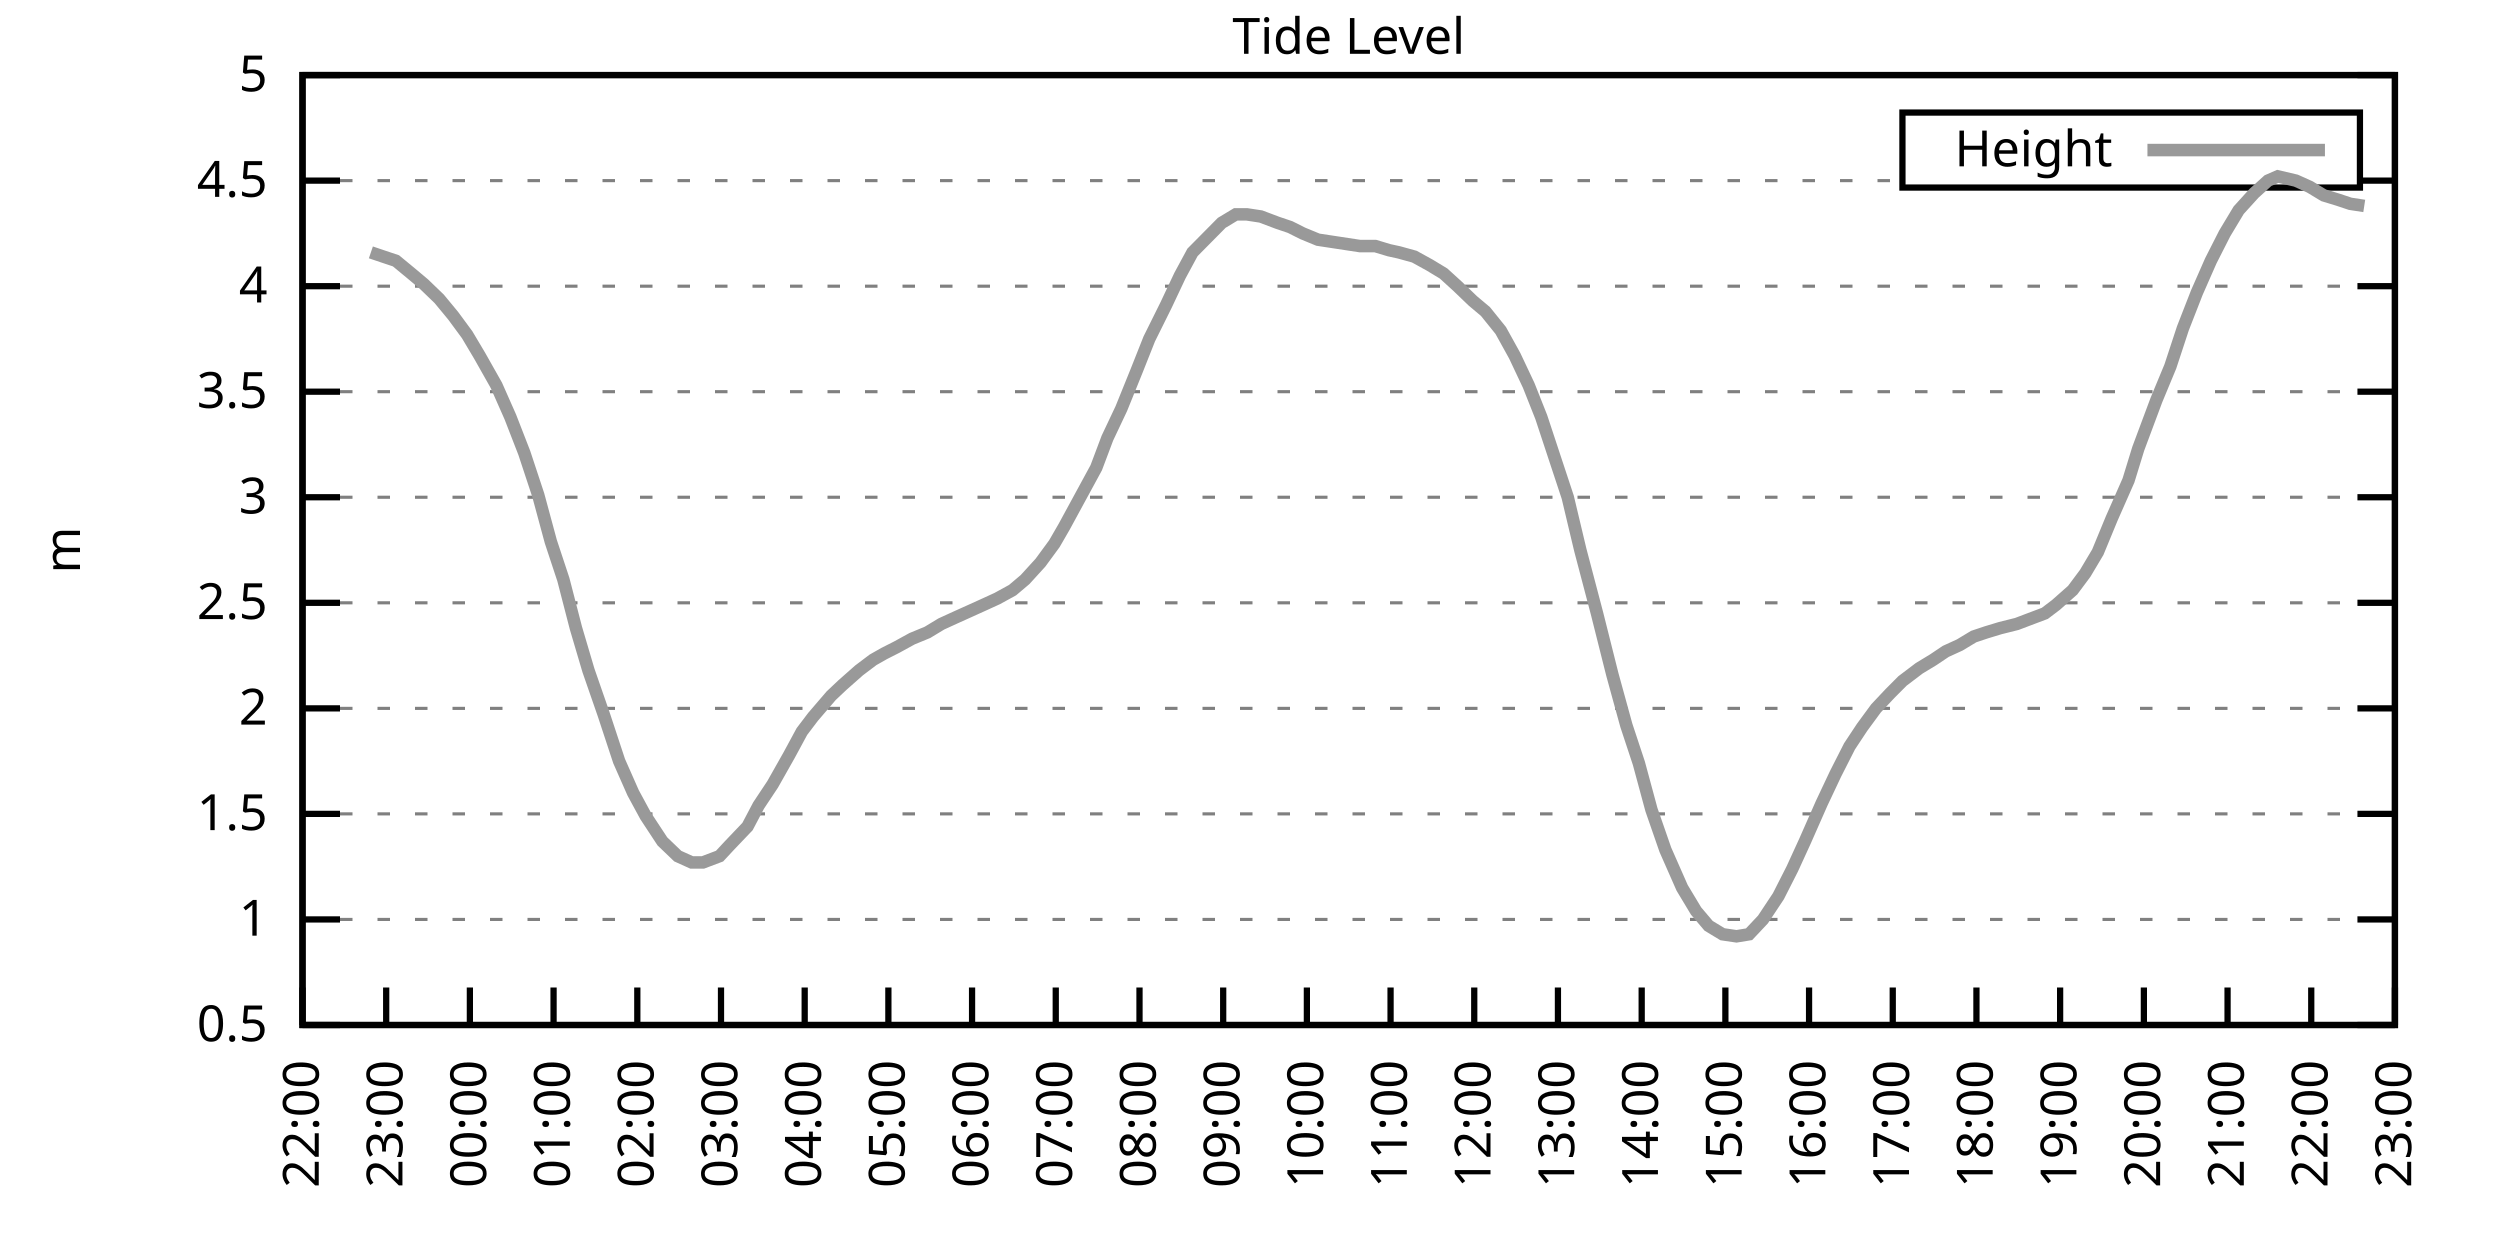
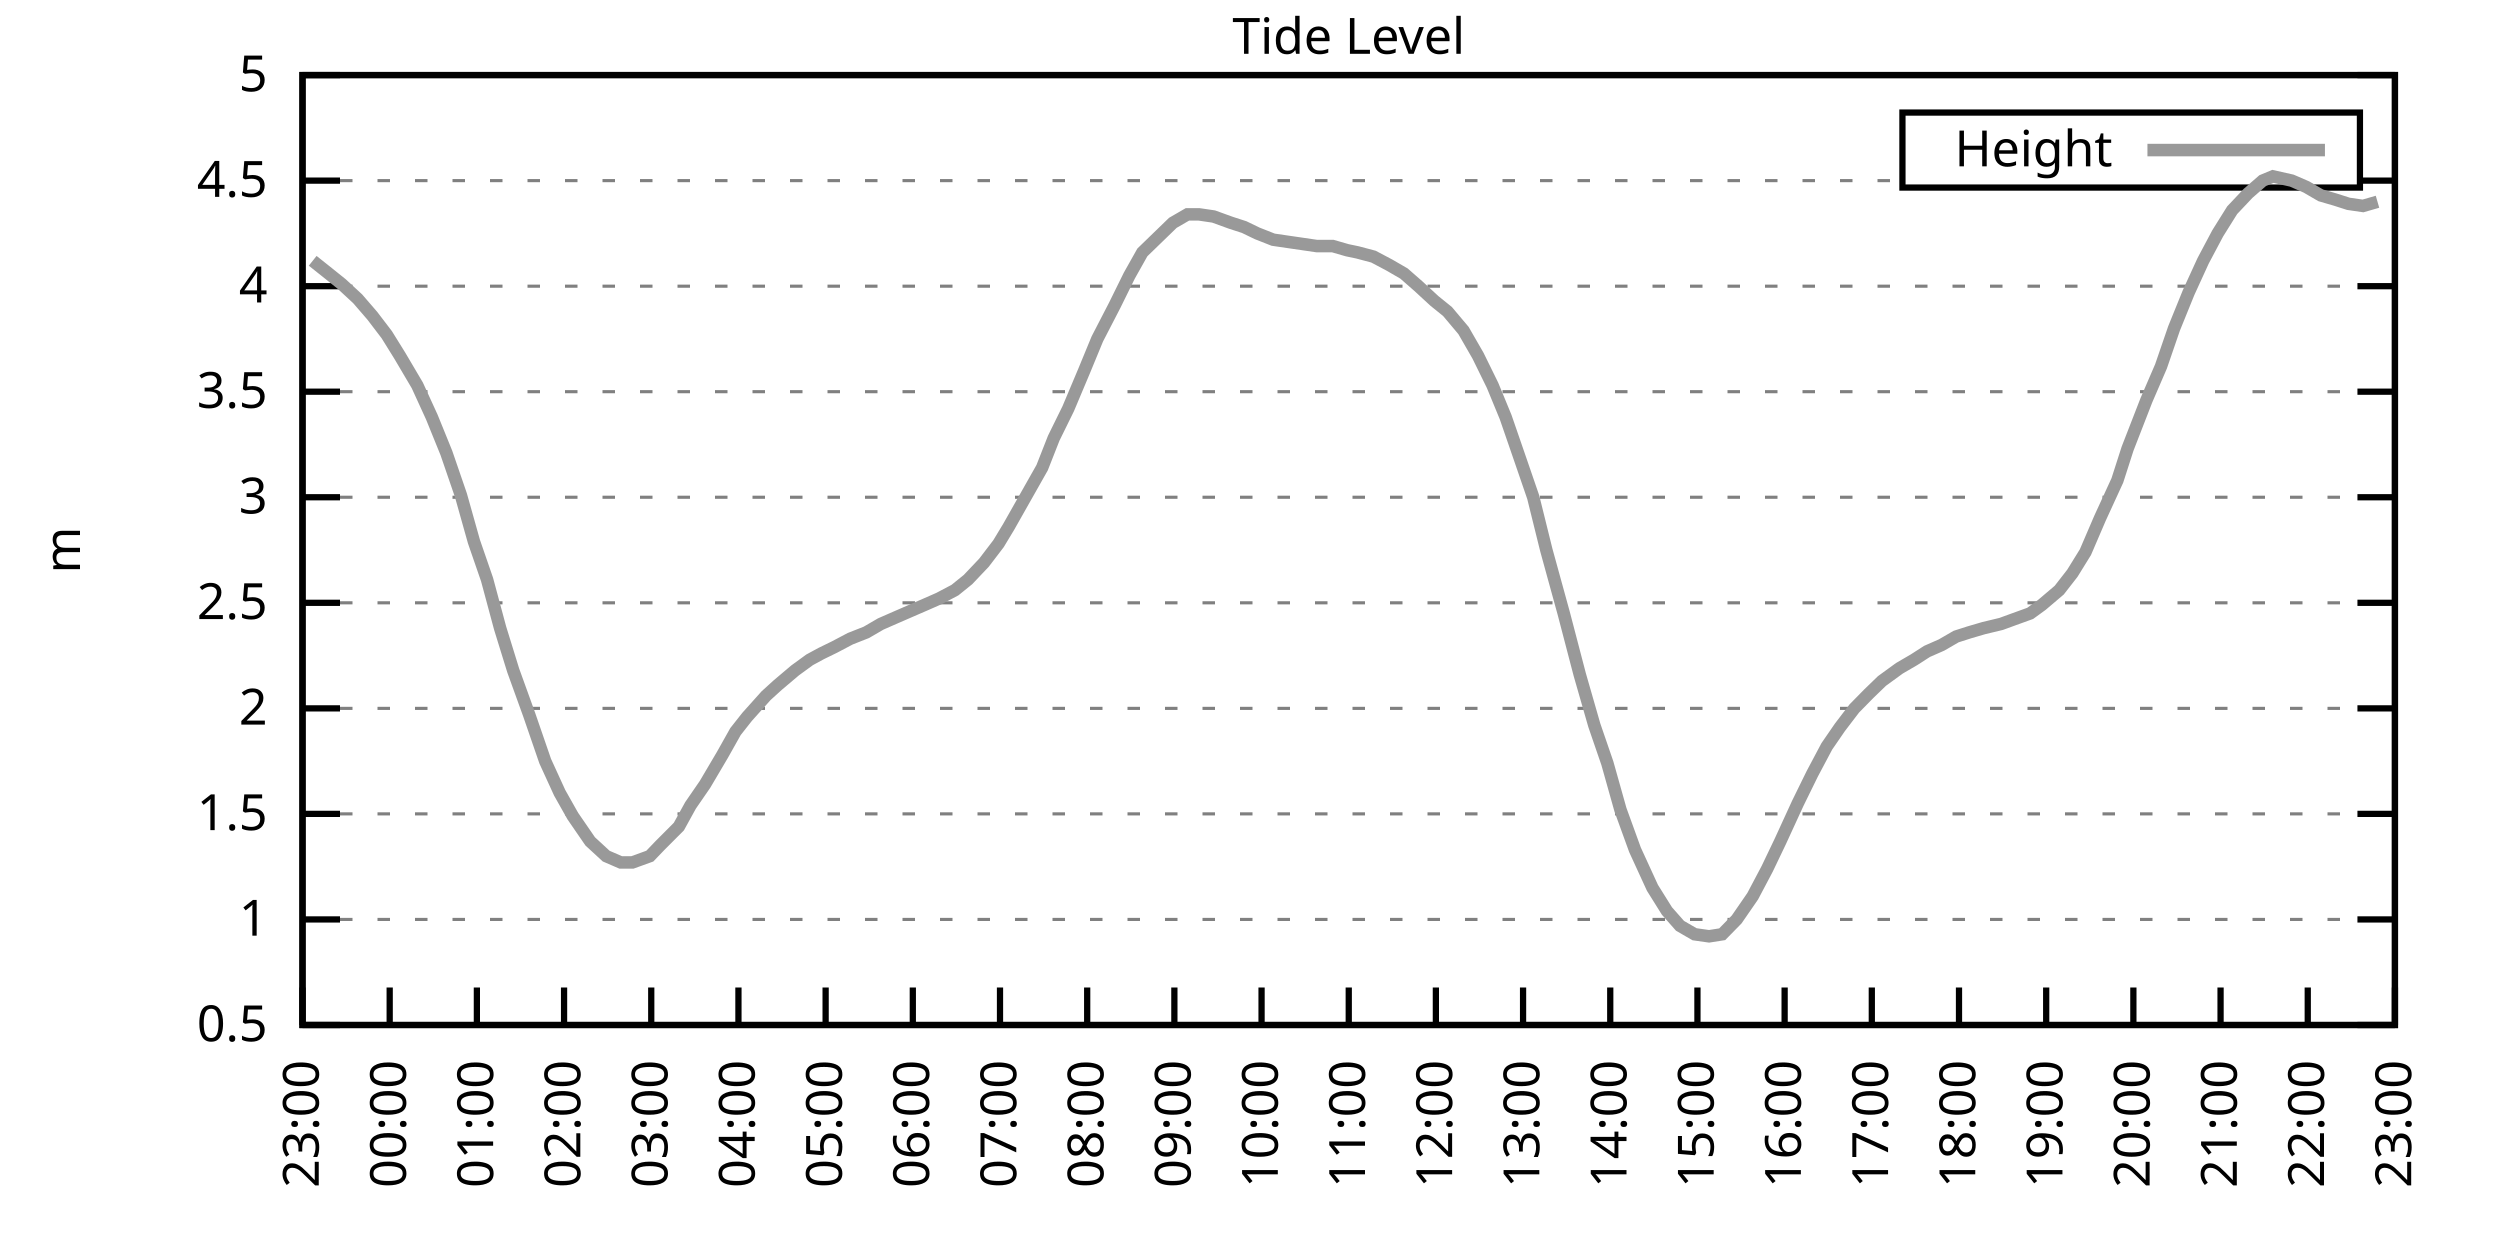
<svg xmlns="http://www.w3.org/2000/svg" xmlns:xlink="http://www.w3.org/1999/xlink" width="400" height="200" viewBox="0 0 400 200">
  <g id="gnuplot_canvas">
    <rect x="0" y="0" width="400" height="200" fill="none" />
    <defs>
      <circle id="gpDot" r="0.5" stroke-width="0.5" stroke="currentColor" />
      <path id="gpPt0" stroke-width="0.333" stroke="currentColor" d="M-1,0 h2 M0,-1 v2" />
      <path id="gpPt1" stroke-width="0.333" stroke="currentColor" d="M-1,-1 L1,1 M1,-1 L-1,1" />
      <path id="gpPt2" stroke-width="0.333" stroke="currentColor" d="M-1,0 L1,0 M0,-1 L0,1 M-1,-1 L1,1 M-1,1 L1,-1" />
      <rect id="gpPt3" stroke-width="0.333" stroke="currentColor" x="-1" y="-1" width="2" height="2" />
      <rect id="gpPt4" stroke-width="0.333" stroke="currentColor" fill="currentColor" x="-1" y="-1" width="2" height="2" />
      <circle id="gpPt5" stroke-width="0.333" stroke="currentColor" cx="0" cy="0" r="1" />
      <use xlink:href="#gpPt5" id="gpPt6" fill="currentColor" stroke="none" />
      <path id="gpPt7" stroke-width="0.333" stroke="currentColor" d="M0,-1.33 L-1.33,0.67 L1.33,0.67 z" />
      <use xlink:href="#gpPt7" id="gpPt8" fill="currentColor" stroke="none" />
      <use xlink:href="#gpPt7" id="gpPt9" stroke="currentColor" transform="rotate(180)" />
      <use xlink:href="#gpPt9" id="gpPt10" fill="currentColor" stroke="none" />
      <use xlink:href="#gpPt3" id="gpPt11" stroke="currentColor" transform="rotate(45)" />
      <use xlink:href="#gpPt11" id="gpPt12" fill="currentColor" stroke="none" />
      <path id="gpPt13" stroke-width="0.333" stroke="currentColor" d="M0,1.330 L1.265,0.411 L0.782,-1.067 L-0.782,-1.076 L-1.265,0.411 z" />
      <use xlink:href="#gpPt13" id="gpPt14" fill="currentColor" stroke="none" />
      <filter id="textbox" filterUnits="objectBoundingBox" x="0" y="0" height="1" width="1">
        <feFlood flood-color="white" flood-opacity="1" result="bgnd" />
        <feComposite in="SourceGraphic" in2="bgnd" operator="atop" />
      </filter>
      <filter id="greybox" filterUnits="objectBoundingBox" x="0" y="0" height="1" width="1">
        <feFlood flood-color="lightgrey" flood-opacity="1" result="grey" />
        <feComposite in="SourceGraphic" in2="grey" operator="atop" />
      </filter>
    </defs>
    <g fill="none" color="white" stroke="currentColor" stroke-width="1.00" stroke-linecap="butt" stroke-linejoin="miter">
</g>
    <g fill="none" color="black" stroke="currentColor" stroke-width="1.00" stroke-linecap="butt" stroke-linejoin="miter">
      <g stroke="none" shape-rendering="crispEdges">
        <polygon fill="rgb(255, 255, 255)" points="48.40,164.00 383.18,164.00 383.18,12.02 48.40,12.02 " />
      </g>
    </g>
    <g fill="none" color="black" stroke="currentColor" stroke-width="1.00" stroke-linecap="butt" stroke-linejoin="miter">
</g>
    <g fill="none" color="black" stroke="black" stroke-width="0.50" stroke-linecap="butt" stroke-linejoin="miter">
</g>
    <g fill="none" color="gray" stroke="currentColor" stroke-width="0.50" stroke-linecap="butt" stroke-linejoin="miter">
      <path stroke="gray" stroke-dasharray="2,4" class="gridline" d="M48.40,164.00 L383.19,164.00  " />
    </g>
    <g fill="none" color="gray" stroke="gray" stroke-width="1.00" stroke-linecap="butt" stroke-linejoin="miter">
</g>
    <g fill="none" color="black" stroke="currentColor" stroke-width="1.00" stroke-linecap="butt" stroke-linejoin="miter">
      <path stroke="black" d="M48.40,164.00 L54.40,164.00 M383.19,164.00 L377.19,164.00  " />
      <g transform="translate(42.80,166.60)" stroke="none" fill="black" font-family="Sans" font-size="8.00" text-anchor="end">
        <text>
          <tspan font-family="Sans"> 0.5</tspan>
        </text>
      </g>
    </g>
    <g fill="none" color="black" stroke="currentColor" stroke-width="1.00" stroke-linecap="butt" stroke-linejoin="miter">
</g>
    <g fill="none" color="black" stroke="black" stroke-width="0.50" stroke-linecap="butt" stroke-linejoin="miter">
</g>
    <g fill="none" color="gray" stroke="currentColor" stroke-width="0.50" stroke-linecap="butt" stroke-linejoin="miter">
      <path stroke="gray" stroke-dasharray="2,4" class="gridline" d="M48.40,147.11 L383.19,147.11  " />
    </g>
    <g fill="none" color="gray" stroke="gray" stroke-width="1.00" stroke-linecap="butt" stroke-linejoin="miter">
</g>
    <g fill="none" color="black" stroke="currentColor" stroke-width="1.00" stroke-linecap="butt" stroke-linejoin="miter">
      <path stroke="black" d="M48.40,147.11 L54.40,147.11 M383.19,147.11 L377.19,147.11  " />
      <g transform="translate(42.80,149.71)" stroke="none" fill="black" font-family="Sans" font-size="8.00" text-anchor="end">
        <text>
          <tspan font-family="Sans"> 1</tspan>
        </text>
      </g>
    </g>
    <g fill="none" color="black" stroke="currentColor" stroke-width="1.00" stroke-linecap="butt" stroke-linejoin="miter">
</g>
    <g fill="none" color="black" stroke="black" stroke-width="0.50" stroke-linecap="butt" stroke-linejoin="miter">
</g>
    <g fill="none" color="gray" stroke="currentColor" stroke-width="0.50" stroke-linecap="butt" stroke-linejoin="miter">
      <path stroke="gray" stroke-dasharray="2,4" class="gridline" d="M48.40,130.22 L383.19,130.22  " />
    </g>
    <g fill="none" color="gray" stroke="gray" stroke-width="1.00" stroke-linecap="butt" stroke-linejoin="miter">
</g>
    <g fill="none" color="black" stroke="currentColor" stroke-width="1.00" stroke-linecap="butt" stroke-linejoin="miter">
      <path stroke="black" d="M48.40,130.22 L54.40,130.22 M383.19,130.22 L377.19,130.22  " />
      <g transform="translate(42.80,132.82)" stroke="none" fill="black" font-family="Sans" font-size="8.00" text-anchor="end">
        <text>
          <tspan font-family="Sans"> 1.5</tspan>
        </text>
      </g>
    </g>
    <g fill="none" color="black" stroke="currentColor" stroke-width="1.00" stroke-linecap="butt" stroke-linejoin="miter">
</g>
    <g fill="none" color="black" stroke="black" stroke-width="0.50" stroke-linecap="butt" stroke-linejoin="miter">
</g>
    <g fill="none" color="gray" stroke="currentColor" stroke-width="0.50" stroke-linecap="butt" stroke-linejoin="miter">
      <path stroke="gray" stroke-dasharray="2,4" class="gridline" d="M48.40,113.34 L383.19,113.34  " />
    </g>
    <g fill="none" color="gray" stroke="gray" stroke-width="1.00" stroke-linecap="butt" stroke-linejoin="miter">
</g>
    <g fill="none" color="black" stroke="currentColor" stroke-width="1.00" stroke-linecap="butt" stroke-linejoin="miter">
      <path stroke="black" d="M48.40,113.34 L54.40,113.34 M383.19,113.34 L377.19,113.34  " />
      <g transform="translate(42.80,115.94)" stroke="none" fill="black" font-family="Sans" font-size="8.00" text-anchor="end">
        <text>
          <tspan font-family="Sans"> 2</tspan>
        </text>
      </g>
    </g>
    <g fill="none" color="black" stroke="currentColor" stroke-width="1.00" stroke-linecap="butt" stroke-linejoin="miter">
</g>
    <g fill="none" color="black" stroke="black" stroke-width="0.50" stroke-linecap="butt" stroke-linejoin="miter">
</g>
    <g fill="none" color="gray" stroke="currentColor" stroke-width="0.50" stroke-linecap="butt" stroke-linejoin="miter">
      <path stroke="gray" stroke-dasharray="2,4" class="gridline" d="M48.40,96.45 L383.19,96.45  " />
    </g>
    <g fill="none" color="gray" stroke="gray" stroke-width="1.00" stroke-linecap="butt" stroke-linejoin="miter">
</g>
    <g fill="none" color="black" stroke="currentColor" stroke-width="1.00" stroke-linecap="butt" stroke-linejoin="miter">
      <path stroke="black" d="M48.40,96.45 L54.40,96.45 M383.19,96.45 L377.19,96.45  " />
      <g transform="translate(42.80,99.05)" stroke="none" fill="black" font-family="Sans" font-size="8.00" text-anchor="end">
        <text>
          <tspan font-family="Sans"> 2.5</tspan>
        </text>
      </g>
    </g>
    <g fill="none" color="black" stroke="currentColor" stroke-width="1.00" stroke-linecap="butt" stroke-linejoin="miter">
</g>
    <g fill="none" color="black" stroke="black" stroke-width="0.50" stroke-linecap="butt" stroke-linejoin="miter">
</g>
    <g fill="none" color="gray" stroke="currentColor" stroke-width="0.50" stroke-linecap="butt" stroke-linejoin="miter">
      <path stroke="gray" stroke-dasharray="2,4" class="gridline" d="M48.40,79.56 L383.19,79.56  " />
    </g>
    <g fill="none" color="gray" stroke="gray" stroke-width="1.00" stroke-linecap="butt" stroke-linejoin="miter">
</g>
    <g fill="none" color="black" stroke="currentColor" stroke-width="1.00" stroke-linecap="butt" stroke-linejoin="miter">
      <path stroke="black" d="M48.40,79.56 L54.40,79.56 M383.19,79.56 L377.19,79.56  " />
      <g transform="translate(42.80,82.16)" stroke="none" fill="black" font-family="Sans" font-size="8.00" text-anchor="end">
        <text>
          <tspan font-family="Sans"> 3</tspan>
        </text>
      </g>
    </g>
    <g fill="none" color="black" stroke="currentColor" stroke-width="1.00" stroke-linecap="butt" stroke-linejoin="miter">
</g>
    <g fill="none" color="black" stroke="black" stroke-width="0.50" stroke-linecap="butt" stroke-linejoin="miter">
</g>
    <g fill="none" color="gray" stroke="currentColor" stroke-width="0.50" stroke-linecap="butt" stroke-linejoin="miter">
      <path stroke="gray" stroke-dasharray="2,4" class="gridline" d="M48.40,62.67 L383.19,62.67  " />
    </g>
    <g fill="none" color="gray" stroke="gray" stroke-width="1.00" stroke-linecap="butt" stroke-linejoin="miter">
</g>
    <g fill="none" color="black" stroke="currentColor" stroke-width="1.00" stroke-linecap="butt" stroke-linejoin="miter">
      <path stroke="black" d="M48.40,62.67 L54.40,62.67 M383.19,62.67 L377.19,62.67  " />
      <g transform="translate(42.80,65.27)" stroke="none" fill="black" font-family="Sans" font-size="8.00" text-anchor="end">
        <text>
          <tspan font-family="Sans"> 3.5</tspan>
        </text>
      </g>
    </g>
    <g fill="none" color="black" stroke="currentColor" stroke-width="1.00" stroke-linecap="butt" stroke-linejoin="miter">
</g>
    <g fill="none" color="black" stroke="black" stroke-width="0.50" stroke-linecap="butt" stroke-linejoin="miter">
</g>
    <g fill="none" color="gray" stroke="currentColor" stroke-width="0.50" stroke-linecap="butt" stroke-linejoin="miter">
      <path stroke="gray" stroke-dasharray="2,4" class="gridline" d="M48.40,45.79 L383.19,45.79  " />
    </g>
    <g fill="none" color="gray" stroke="gray" stroke-width="1.00" stroke-linecap="butt" stroke-linejoin="miter">
</g>
    <g fill="none" color="black" stroke="currentColor" stroke-width="1.00" stroke-linecap="butt" stroke-linejoin="miter">
      <path stroke="black" d="M48.40,45.79 L54.40,45.79 M383.19,45.79 L377.19,45.79  " />
      <g transform="translate(42.80,48.39)" stroke="none" fill="black" font-family="Sans" font-size="8.00" text-anchor="end">
        <text>
          <tspan font-family="Sans"> 4</tspan>
        </text>
      </g>
    </g>
    <g fill="none" color="black" stroke="currentColor" stroke-width="1.00" stroke-linecap="butt" stroke-linejoin="miter">
</g>
    <g fill="none" color="black" stroke="black" stroke-width="0.50" stroke-linecap="butt" stroke-linejoin="miter">
</g>
    <g fill="none" color="gray" stroke="currentColor" stroke-width="0.50" stroke-linecap="butt" stroke-linejoin="miter">
      <path stroke="gray" stroke-dasharray="2,4" class="gridline" d="M48.40,28.90 L304.39,28.90 M377.59,28.90 L383.19,28.90  " />
    </g>
    <g fill="none" color="gray" stroke="gray" stroke-width="1.00" stroke-linecap="butt" stroke-linejoin="miter">
</g>
    <g fill="none" color="black" stroke="currentColor" stroke-width="1.00" stroke-linecap="butt" stroke-linejoin="miter">
      <path stroke="black" d="M48.40,28.90 L54.40,28.90 M383.19,28.90 L377.19,28.90  " />
      <g transform="translate(42.80,31.50)" stroke="none" fill="black" font-family="Sans" font-size="8.00" text-anchor="end">
        <text>
          <tspan font-family="Sans"> 4.5</tspan>
        </text>
      </g>
    </g>
    <g fill="none" color="black" stroke="currentColor" stroke-width="1.00" stroke-linecap="butt" stroke-linejoin="miter">
</g>
    <g fill="none" color="black" stroke="black" stroke-width="0.50" stroke-linecap="butt" stroke-linejoin="miter">
</g>
    <g fill="none" color="gray" stroke="currentColor" stroke-width="0.50" stroke-linecap="butt" stroke-linejoin="miter">
      <path stroke="gray" stroke-dasharray="2,4" class="gridline" d="M48.40,12.01 L383.19,12.01  " />
    </g>
    <g fill="none" color="gray" stroke="gray" stroke-width="1.00" stroke-linecap="butt" stroke-linejoin="miter">
</g>
    <g fill="none" color="black" stroke="currentColor" stroke-width="1.00" stroke-linecap="butt" stroke-linejoin="miter">
      <path stroke="black" d="M48.40,12.01 L54.40,12.01 M383.19,12.01 L377.19,12.01  " />
      <g transform="translate(42.80,14.61)" stroke="none" fill="black" font-family="Sans" font-size="8.00" text-anchor="end">
        <text>
          <tspan font-family="Sans"> 5</tspan>
        </text>
      </g>
    </g>
    <g fill="none" color="black" stroke="currentColor" stroke-width="1.00" stroke-linecap="butt" stroke-linejoin="miter">
      <path stroke="black" d="M48.40,164.00 L48.40,158.00  " />
      <g transform="translate(51.00,169.60) rotate(270.00)" stroke="none" fill="black" font-family="Sans" font-size="8.00" text-anchor="end">
        <text>
-           <tspan font-family="Sans">22:00</tspan>
-         </text>
-       </g>
-     </g>
-     <g fill="none" color="black" stroke="currentColor" stroke-width="1.00" stroke-linecap="butt" stroke-linejoin="miter">
-       <path stroke="black" d="M61.79,164.00 L61.79,158.00  " />
-       <g transform="translate(64.39,169.60) rotate(270.00)" stroke="none" fill="black" font-family="Sans" font-size="8.00" text-anchor="end">
-         <text>
          <tspan font-family="Sans">23:00</tspan>
        </text>
      </g>
    </g>
    <g fill="none" color="black" stroke="currentColor" stroke-width="1.00" stroke-linecap="butt" stroke-linejoin="miter">
-       <path stroke="black" d="M75.18,164.00 L75.18,158.00  " />
-       <g transform="translate(77.78,169.60) rotate(270.00)" stroke="none" fill="black" font-family="Sans" font-size="8.00" text-anchor="end">
+       <path stroke="black" d="M62.35,164.00 L62.35,158.00  " />
+       <g transform="translate(64.95,169.60) rotate(270.00)" stroke="none" fill="black" font-family="Sans" font-size="8.00" text-anchor="end">
        <text>
          <tspan font-family="Sans">00:00</tspan>
        </text>
      </g>
    </g>
    <g fill="none" color="black" stroke="currentColor" stroke-width="1.00" stroke-linecap="butt" stroke-linejoin="miter">
-       <path stroke="black" d="M88.57,164.00 L88.57,158.00  " />
-       <g transform="translate(91.17,169.60) rotate(270.00)" stroke="none" fill="black" font-family="Sans" font-size="8.00" text-anchor="end">
+       <path stroke="black" d="M76.30,164.00 L76.30,158.00  " />
+       <g transform="translate(78.90,169.60) rotate(270.00)" stroke="none" fill="black" font-family="Sans" font-size="8.00" text-anchor="end">
        <text>
          <tspan font-family="Sans">01:00</tspan>
        </text>
      </g>
    </g>
    <g fill="none" color="black" stroke="currentColor" stroke-width="1.00" stroke-linecap="butt" stroke-linejoin="miter">
-       <path stroke="black" d="M101.97,164.00 L101.97,158.00  " />
-       <g transform="translate(104.57,169.60) rotate(270.00)" stroke="none" fill="black" font-family="Sans" font-size="8.00" text-anchor="end">
+       <path stroke="black" d="M90.25,164.00 L90.25,158.00  " />
+       <g transform="translate(92.85,169.60) rotate(270.00)" stroke="none" fill="black" font-family="Sans" font-size="8.00" text-anchor="end">
        <text>
          <tspan font-family="Sans">02:00</tspan>
        </text>
      </g>
    </g>
    <g fill="none" color="black" stroke="currentColor" stroke-width="1.00" stroke-linecap="butt" stroke-linejoin="miter">
-       <path stroke="black" d="M115.36,164.00 L115.36,158.00  " />
-       <g transform="translate(117.96,169.60) rotate(270.00)" stroke="none" fill="black" font-family="Sans" font-size="8.00" text-anchor="end">
+       <path stroke="black" d="M104.20,164.00 L104.20,158.00  " />
+       <g transform="translate(106.80,169.60) rotate(270.00)" stroke="none" fill="black" font-family="Sans" font-size="8.00" text-anchor="end">
        <text>
          <tspan font-family="Sans">03:00</tspan>
        </text>
      </g>
    </g>
    <g fill="none" color="black" stroke="currentColor" stroke-width="1.00" stroke-linecap="butt" stroke-linejoin="miter">
-       <path stroke="black" d="M128.75,164.00 L128.75,158.00  " />
-       <g transform="translate(131.35,169.60) rotate(270.00)" stroke="none" fill="black" font-family="Sans" font-size="8.00" text-anchor="end">
+       <path stroke="black" d="M118.15,164.00 L118.15,158.00  " />
+       <g transform="translate(120.75,169.60) rotate(270.00)" stroke="none" fill="black" font-family="Sans" font-size="8.00" text-anchor="end">
        <text>
          <tspan font-family="Sans">04:00</tspan>
        </text>
      </g>
    </g>
    <g fill="none" color="black" stroke="currentColor" stroke-width="1.00" stroke-linecap="butt" stroke-linejoin="miter">
-       <path stroke="black" d="M142.14,164.00 L142.14,158.00  " />
-       <g transform="translate(144.74,169.60) rotate(270.00)" stroke="none" fill="black" font-family="Sans" font-size="8.00" text-anchor="end">
+       <path stroke="black" d="M132.10,164.00 L132.10,158.00  " />
+       <g transform="translate(134.70,169.60) rotate(270.00)" stroke="none" fill="black" font-family="Sans" font-size="8.00" text-anchor="end">
        <text>
          <tspan font-family="Sans">05:00</tspan>
        </text>
      </g>
    </g>
    <g fill="none" color="black" stroke="currentColor" stroke-width="1.00" stroke-linecap="butt" stroke-linejoin="miter">
-       <path stroke="black" d="M155.53,164.00 L155.53,158.00  " />
-       <g transform="translate(158.13,169.60) rotate(270.00)" stroke="none" fill="black" font-family="Sans" font-size="8.00" text-anchor="end">
+       <path stroke="black" d="M146.05,164.00 L146.05,158.00  " />
+       <g transform="translate(148.65,169.60) rotate(270.00)" stroke="none" fill="black" font-family="Sans" font-size="8.00" text-anchor="end">
        <text>
          <tspan font-family="Sans">06:00</tspan>
        </text>
      </g>
    </g>
    <g fill="none" color="black" stroke="currentColor" stroke-width="1.00" stroke-linecap="butt" stroke-linejoin="miter">
-       <path stroke="black" d="M168.92,164.00 L168.92,158.00  " />
-       <g transform="translate(171.52,169.60) rotate(270.00)" stroke="none" fill="black" font-family="Sans" font-size="8.00" text-anchor="end">
+       <path stroke="black" d="M160.00,164.00 L160.00,158.00  " />
+       <g transform="translate(162.60,169.60) rotate(270.00)" stroke="none" fill="black" font-family="Sans" font-size="8.00" text-anchor="end">
        <text>
          <tspan font-family="Sans">07:00</tspan>
        </text>
      </g>
    </g>
    <g fill="none" color="black" stroke="currentColor" stroke-width="1.00" stroke-linecap="butt" stroke-linejoin="miter">
-       <path stroke="black" d="M182.32,164.00 L182.32,158.00  " />
-       <g transform="translate(184.92,169.60) rotate(270.00)" stroke="none" fill="black" font-family="Sans" font-size="8.00" text-anchor="end">
+       <path stroke="black" d="M173.95,164.00 L173.95,158.00  " />
+       <g transform="translate(176.55,169.60) rotate(270.00)" stroke="none" fill="black" font-family="Sans" font-size="8.00" text-anchor="end">
        <text>
          <tspan font-family="Sans">08:00</tspan>
        </text>
      </g>
    </g>
    <g fill="none" color="black" stroke="currentColor" stroke-width="1.00" stroke-linecap="butt" stroke-linejoin="miter">
-       <path stroke="black" d="M195.71,164.00 L195.71,158.00  " />
-       <g transform="translate(198.31,169.60) rotate(270.00)" stroke="none" fill="black" font-family="Sans" font-size="8.00" text-anchor="end">
+       <path stroke="black" d="M187.90,164.00 L187.90,158.00  " />
+       <g transform="translate(190.50,169.60) rotate(270.00)" stroke="none" fill="black" font-family="Sans" font-size="8.00" text-anchor="end">
        <text>
          <tspan font-family="Sans">09:00</tspan>
        </text>
      </g>
    </g>
    <g fill="none" color="black" stroke="currentColor" stroke-width="1.00" stroke-linecap="butt" stroke-linejoin="miter">
-       <path stroke="black" d="M209.10,164.00 L209.10,158.00  " />
-       <g transform="translate(211.70,169.60) rotate(270.00)" stroke="none" fill="black" font-family="Sans" font-size="8.00" text-anchor="end">
+       <path stroke="black" d="M201.85,164.00 L201.85,158.00  " />
+       <g transform="translate(204.45,169.60) rotate(270.00)" stroke="none" fill="black" font-family="Sans" font-size="8.00" text-anchor="end">
        <text>
          <tspan font-family="Sans">10:00</tspan>
        </text>
      </g>
    </g>
    <g fill="none" color="black" stroke="currentColor" stroke-width="1.00" stroke-linecap="butt" stroke-linejoin="miter">
-       <path stroke="black" d="M222.49,164.00 L222.49,158.00  " />
-       <g transform="translate(225.09,169.60) rotate(270.00)" stroke="none" fill="black" font-family="Sans" font-size="8.00" text-anchor="end">
+       <path stroke="black" d="M215.80,164.00 L215.80,158.00  " />
+       <g transform="translate(218.40,169.60) rotate(270.00)" stroke="none" fill="black" font-family="Sans" font-size="8.00" text-anchor="end">
        <text>
          <tspan font-family="Sans">11:00</tspan>
        </text>
      </g>
    </g>
    <g fill="none" color="black" stroke="currentColor" stroke-width="1.00" stroke-linecap="butt" stroke-linejoin="miter">
-       <path stroke="black" d="M235.88,164.00 L235.88,158.00  " />
-       <g transform="translate(238.48,169.60) rotate(270.00)" stroke="none" fill="black" font-family="Sans" font-size="8.00" text-anchor="end">
+       <path stroke="black" d="M229.74,164.00 L229.74,158.00  " />
+       <g transform="translate(232.34,169.60) rotate(270.00)" stroke="none" fill="black" font-family="Sans" font-size="8.00" text-anchor="end">
        <text>
          <tspan font-family="Sans">12:00</tspan>
        </text>
      </g>
    </g>
    <g fill="none" color="black" stroke="currentColor" stroke-width="1.00" stroke-linecap="butt" stroke-linejoin="miter">
-       <path stroke="black" d="M249.27,164.00 L249.27,158.00  " />
-       <g transform="translate(251.87,169.60) rotate(270.00)" stroke="none" fill="black" font-family="Sans" font-size="8.00" text-anchor="end">
+       <path stroke="black" d="M243.69,164.00 L243.69,158.00  " />
+       <g transform="translate(246.29,169.60) rotate(270.00)" stroke="none" fill="black" font-family="Sans" font-size="8.00" text-anchor="end">
        <text>
          <tspan font-family="Sans">13:00</tspan>
        </text>
      </g>
    </g>
    <g fill="none" color="black" stroke="currentColor" stroke-width="1.00" stroke-linecap="butt" stroke-linejoin="miter">
-       <path stroke="black" d="M262.67,164.00 L262.67,158.00  " />
-       <g transform="translate(265.27,169.60) rotate(270.00)" stroke="none" fill="black" font-family="Sans" font-size="8.00" text-anchor="end">
+       <path stroke="black" d="M257.64,164.00 L257.64,158.00  " />
+       <g transform="translate(260.24,169.60) rotate(270.00)" stroke="none" fill="black" font-family="Sans" font-size="8.00" text-anchor="end">
        <text>
          <tspan font-family="Sans">14:00</tspan>
        </text>
      </g>
    </g>
    <g fill="none" color="black" stroke="currentColor" stroke-width="1.00" stroke-linecap="butt" stroke-linejoin="miter">
-       <path stroke="black" d="M276.06,164.00 L276.06,158.00  " />
-       <g transform="translate(278.66,169.60) rotate(270.00)" stroke="none" fill="black" font-family="Sans" font-size="8.00" text-anchor="end">
+       <path stroke="black" d="M271.59,164.00 L271.59,158.00  " />
+       <g transform="translate(274.19,169.60) rotate(270.00)" stroke="none" fill="black" font-family="Sans" font-size="8.00" text-anchor="end">
        <text>
          <tspan font-family="Sans">15:00</tspan>
        </text>
      </g>
    </g>
    <g fill="none" color="black" stroke="currentColor" stroke-width="1.00" stroke-linecap="butt" stroke-linejoin="miter">
-       <path stroke="black" d="M289.45,164.00 L289.45,158.00  " />
-       <g transform="translate(292.05,169.60) rotate(270.00)" stroke="none" fill="black" font-family="Sans" font-size="8.00" text-anchor="end">
+       <path stroke="black" d="M285.54,164.00 L285.54,158.00  " />
+       <g transform="translate(288.14,169.60) rotate(270.00)" stroke="none" fill="black" font-family="Sans" font-size="8.00" text-anchor="end">
        <text>
          <tspan font-family="Sans">16:00</tspan>
        </text>
      </g>
    </g>
    <g fill="none" color="black" stroke="currentColor" stroke-width="1.00" stroke-linecap="butt" stroke-linejoin="miter">
-       <path stroke="black" d="M302.84,164.00 L302.84,158.00  " />
-       <g transform="translate(305.44,169.60) rotate(270.00)" stroke="none" fill="black" font-family="Sans" font-size="8.00" text-anchor="end">
+       <path stroke="black" d="M299.49,164.00 L299.49,158.00  " />
+       <g transform="translate(302.09,169.60) rotate(270.00)" stroke="none" fill="black" font-family="Sans" font-size="8.00" text-anchor="end">
        <text>
          <tspan font-family="Sans">17:00</tspan>
        </text>
      </g>
    </g>
    <g fill="none" color="black" stroke="currentColor" stroke-width="1.00" stroke-linecap="butt" stroke-linejoin="miter">
-       <path stroke="black" d="M316.23,164.00 L316.23,158.00  " />
-       <g transform="translate(318.83,169.60) rotate(270.00)" stroke="none" fill="black" font-family="Sans" font-size="8.00" text-anchor="end">
+       <path stroke="black" d="M313.44,164.00 L313.44,158.00  " />
+       <g transform="translate(316.04,169.60) rotate(270.00)" stroke="none" fill="black" font-family="Sans" font-size="8.00" text-anchor="end">
        <text>
          <tspan font-family="Sans">18:00</tspan>
        </text>
      </g>
    </g>
    <g fill="none" color="black" stroke="currentColor" stroke-width="1.00" stroke-linecap="butt" stroke-linejoin="miter">
-       <path stroke="black" d="M329.62,164.00 L329.62,158.00  " />
-       <g transform="translate(332.22,169.60) rotate(270.00)" stroke="none" fill="black" font-family="Sans" font-size="8.00" text-anchor="end">
+       <path stroke="black" d="M327.39,164.00 L327.39,158.00  " />
+       <g transform="translate(329.99,169.60) rotate(270.00)" stroke="none" fill="black" font-family="Sans" font-size="8.00" text-anchor="end">
        <text>
          <tspan font-family="Sans">19:00</tspan>
        </text>
      </g>
    </g>
    <g fill="none" color="black" stroke="currentColor" stroke-width="1.00" stroke-linecap="butt" stroke-linejoin="miter">
-       <path stroke="black" d="M343.02,164.00 L343.02,158.00  " />
-       <g transform="translate(345.62,169.60) rotate(270.00)" stroke="none" fill="black" font-family="Sans" font-size="8.00" text-anchor="end">
+       <path stroke="black" d="M341.34,164.00 L341.34,158.00  " />
+       <g transform="translate(343.94,169.60) rotate(270.00)" stroke="none" fill="black" font-family="Sans" font-size="8.00" text-anchor="end">
        <text>
          <tspan font-family="Sans">20:00</tspan>
        </text>
      </g>
    </g>
    <g fill="none" color="black" stroke="currentColor" stroke-width="1.00" stroke-linecap="butt" stroke-linejoin="miter">
-       <path stroke="black" d="M356.41,164.00 L356.41,158.00  " />
-       <g transform="translate(359.01,169.60) rotate(270.00)" stroke="none" fill="black" font-family="Sans" font-size="8.00" text-anchor="end">
+       <path stroke="black" d="M355.29,164.00 L355.29,158.00  " />
+       <g transform="translate(357.89,169.60) rotate(270.00)" stroke="none" fill="black" font-family="Sans" font-size="8.00" text-anchor="end">
        <text>
          <tspan font-family="Sans">21:00</tspan>
        </text>
      </g>
    </g>
    <g fill="none" color="black" stroke="currentColor" stroke-width="1.00" stroke-linecap="butt" stroke-linejoin="miter">
-       <path stroke="black" d="M369.80,164.00 L369.80,158.00  " />
-       <g transform="translate(372.40,169.60) rotate(270.00)" stroke="none" fill="black" font-family="Sans" font-size="8.00" text-anchor="end">
+       <path stroke="black" d="M369.24,164.00 L369.24,158.00  " />
+       <g transform="translate(371.84,169.60) rotate(270.00)" stroke="none" fill="black" font-family="Sans" font-size="8.00" text-anchor="end">
        <text>
          <tspan font-family="Sans">22:00</tspan>
        </text>
      </g>
    </g>
    <g fill="none" color="black" stroke="currentColor" stroke-width="1.00" stroke-linecap="butt" stroke-linejoin="miter">
      <path stroke="black" d="M383.19,164.00 L383.19,158.00  " />
      <g transform="translate(385.79,169.60) rotate(270.00)" stroke="none" fill="black" font-family="Sans" font-size="8.00" text-anchor="end">
        <text>
          <tspan font-family="Sans">23:00</tspan>
        </text>
      </g>
    </g>
    <g fill="none" color="black" stroke="currentColor" stroke-width="1.00" stroke-linecap="butt" stroke-linejoin="miter">
</g>
    <g fill="none" color="black" stroke="currentColor" stroke-width="1.00" stroke-linecap="butt" stroke-linejoin="miter">
      <path stroke="black" d="M48.40,12.01 L48.40,164.00 L383.19,164.00 L383.19,12.01 L48.40,12.01 Z  " />
    </g>
    <g fill="none" color="black" stroke="currentColor" stroke-width="1.00" stroke-linecap="butt" stroke-linejoin="miter">
</g>
    <g fill="none" color="black" stroke="currentColor" stroke-width="1.00" stroke-linecap="butt" stroke-linejoin="miter">
      <path stroke="black" d="M304.39,30.01 L304.39,18.01 L377.59,18.01 L377.59,30.01 L304.39,30.01 Z  " />
    </g>
    <g id="Tide_level_plot_1">
      <g fill="none" color="white" stroke="black" stroke-width="2.00" stroke-linecap="butt" stroke-linejoin="miter">
</g>
      <g fill="none" color="black" stroke="currentColor" stroke-width="2.00" stroke-linecap="butt" stroke-linejoin="miter">
        <g transform="translate(337.99,26.61)" stroke="none" fill="black" font-family="Sans" font-size="8.00" text-anchor="end">
          <text>
            <tspan font-family="Sans">Height</tspan>
          </text>
        </g>
      </g>
      <g fill="none" color="black" stroke="currentColor" stroke-width="2.00" stroke-linecap="butt" stroke-linejoin="miter">
-         <path stroke="rgb(153, 153, 153)" d="M343.59,24.01 L371.99,24.01 M59.34,40.38 L61.35,41.06 L63.35,41.73 L65.81,43.76 L67.82,45.45 L70.27,47.81   L72.50,50.51 L74.74,53.55 L76.75,56.93 L79.42,61.66 L81.66,66.73 L83.89,72.47 L86.12,79.22 L88.13,86.65   L90.14,92.73 L92.15,100.50 L94.15,107.26 L96.61,114.35 L99.06,121.78 L101.30,126.85 L103.31,130.56 L105.98,134.62   L108.44,136.98 L110.67,137.99 L112.46,137.99 L115.13,136.98 L116.70,135.29 L119.60,132.25 L121.38,128.87 L123.62,125.50   L126.29,120.77 L128.30,117.05 L130.09,114.69 L132.99,111.31 L134.78,109.62 L137.45,107.26 L139.69,105.57 L141.47,104.56   L143.48,103.54 L145.94,102.19 L148.39,101.18 L150.62,99.83 L152.85,98.81 L155.09,97.80 L157.32,96.79 L159.55,95.77   L162.01,94.42 L164.01,92.73 L166.47,90.03 L168.70,86.99 L170.26,84.29 L175.40,74.83 L177.18,70.10 L179.41,65.38   L181.87,59.30 L183.88,54.23 L186.56,48.83 L188.79,44.10 L190.80,40.38 L195.48,35.65 L197.72,34.30 L199.50,34.30   L201.73,34.64 L204.41,35.65 L206.42,36.33 L208.43,37.34 L210.88,38.35 L213.12,38.69 L215.35,39.03 L217.58,39.37   L220.04,39.37 L222.27,40.04 L223.83,40.38 L226.29,41.06 L228.74,42.41 L230.97,43.76 L233.20,45.79 L235.66,48.15   L237.67,49.84 L240.12,52.88 L242.36,56.93 L244.59,61.66 L246.60,66.73 L248.83,73.48 L250.84,79.56 L252.85,88.00   L255.52,98.14 L257.98,107.93 L260.21,116.04 L262.22,122.12 L264.23,129.55 L266.46,135.97 L269.14,142.05 L271.37,145.76   L273.38,148.13 L275.61,149.48 L277.84,149.81 L279.85,149.48 L282.08,147.11 L284.54,143.40 L286.77,139.01 L288.78,134.62   L291.46,128.54 L293.69,123.81 L295.92,119.42 L297.93,116.38 L300.16,113.34 L302.39,110.97 L304.40,108.95 L307.08,106.92   L309.31,105.57 L311.32,104.22 L313.55,103.20 L315.79,101.85 L317.79,101.18 L320.03,100.50 L322.70,99.83 L324.49,99.15   L327.17,98.14 L328.95,96.79 L331.63,94.42 L333.64,91.72 L335.65,88.34 L337.88,82.94 L340.56,76.86 L342.12,71.79   L345.02,64.02 L347.26,58.62 L349.26,52.54 L351.50,46.80 L353.73,41.73 L355.96,37.34 L358.19,33.63 L360.65,30.92   L362.88,28.90 L364.44,28.22 L367.34,28.90 L369.58,29.91 L371.81,31.26 L374.04,31.94 L376.05,32.61 L378.28,32.95    " />
+         <path stroke="rgb(153, 153, 153)" d="M343.59,24.01 L371.99,24.01 M50.03,41.73 L52.58,43.76 L54.68,45.45 L57.23,47.81 L59.56,50.51 L61.88,53.55   L63.98,56.93 L66.77,61.66 L69.09,66.73 L71.42,72.47 L73.74,79.22 L75.83,86.65 L77.93,92.73 L80.02,100.50   L82.11,107.26 L84.67,114.35 L87.23,121.78 L89.55,126.85 L91.64,130.56 L94.43,134.62 L96.99,136.98 L99.32,137.99   L101.18,137.99 L103.97,136.98 L105.59,135.29 L108.62,132.25 L110.48,128.87 L112.80,125.50 L115.59,120.77 L117.68,117.05   L119.54,114.69 L122.57,111.31 L124.43,109.62 L127.22,107.26 L129.54,105.57 L131.40,104.56 L133.49,103.54 L136.05,102.19   L138.61,101.18 L140.93,99.83 L143.26,98.81 L145.58,97.80 L147.91,96.79 L150.23,95.77 L152.79,94.42 L154.88,92.73   L157.44,90.03 L159.76,86.99 L161.39,84.29 L166.74,74.83 L168.60,70.10 L170.92,65.38 L173.48,59.30 L175.57,54.23   L178.36,48.83 L180.69,44.10 L182.78,40.38 L187.66,35.65 L189.99,34.30 L191.85,34.30 L194.17,34.64 L196.96,35.65   L199.06,36.33 L201.15,37.34 L203.71,38.35 L206.03,38.69 L208.36,39.03 L210.68,39.37 L213.24,39.37 L215.56,40.04   L217.19,40.38 L219.75,41.06 L222.30,42.41 L224.63,43.76 L226.95,45.79 L229.51,48.15 L231.60,49.84 L234.16,52.88   L236.49,56.93 L238.81,61.66 L240.90,66.73 L243.23,73.48 L245.32,79.56 L247.41,88.00 L250.20,98.14 L252.76,107.93   L255.09,116.04 L257.18,122.12 L259.27,129.55 L261.60,135.97 L264.39,142.05 L266.71,145.76 L268.80,148.13 L271.13,149.48   L273.45,149.81 L275.55,149.48 L277.87,147.11 L280.43,143.40 L282.75,139.01 L284.85,134.62 L287.64,128.54 L289.96,123.81   L292.29,119.42 L294.38,116.38 L296.70,113.34 L299.03,110.97 L301.12,108.95 L303.91,106.92 L306.23,105.57 L308.33,104.22   L310.65,103.20 L312.98,101.85 L315.07,101.18 L317.39,100.50 L320.18,99.83 L322.04,99.15 L324.83,98.14 L326.69,96.79   L329.48,94.42 L331.58,91.72 L333.67,88.34 L335.99,82.94 L338.78,76.86 L340.41,71.79 L343.43,64.02 L345.76,58.62   L347.85,52.54 L350.18,46.80 L352.50,41.73 L354.83,37.34 L357.15,33.63 L359.71,30.92 L362.03,28.90 L363.66,28.22   L366.68,28.90 L369.01,29.91 L371.33,31.26 L373.66,31.94 L375.75,32.61 L378.08,32.95 L380.40,32.28  " />
      </g>
    </g>
    <g fill="none" color="black" stroke="currentColor" stroke-width="2.00" stroke-linecap="butt" stroke-linejoin="miter">
</g>
    <g fill="none" color="black" stroke="black" stroke-width="1.00" stroke-linecap="butt" stroke-linejoin="miter">
</g>
    <g fill="none" color="black" stroke="currentColor" stroke-width="1.00" stroke-linecap="butt" stroke-linejoin="miter">
      <path stroke="black" d="M48.40,12.01 L48.40,164.00 L383.19,164.00 L383.19,12.01 L48.40,12.01 Z  " />
      <g transform="translate(12.80,88.01) rotate(270.00)" stroke="none" fill="black" font-family="Sans" font-size="8.00" text-anchor="middle">
        <text>
          <tspan font-family="Sans">m</tspan>
        </text>
      </g>
    </g>
    <g fill="none" color="black" stroke="currentColor" stroke-width="1.00" stroke-linecap="butt" stroke-linejoin="miter">
</g>
    <g fill="none" color="black" stroke="currentColor" stroke-width="1.00" stroke-linecap="butt" stroke-linejoin="miter">
      <g transform="translate(215.79,8.61)" stroke="none" fill="black" font-family="Sans" font-size="8.00" text-anchor="middle">
        <text>
          <tspan font-family="Sans">Tide Level</tspan>
        </text>
      </g>
    </g>
    <g fill="none" color="black" stroke="currentColor" stroke-width="1.00" stroke-linecap="butt" stroke-linejoin="miter">
</g>
  </g>
</svg>
